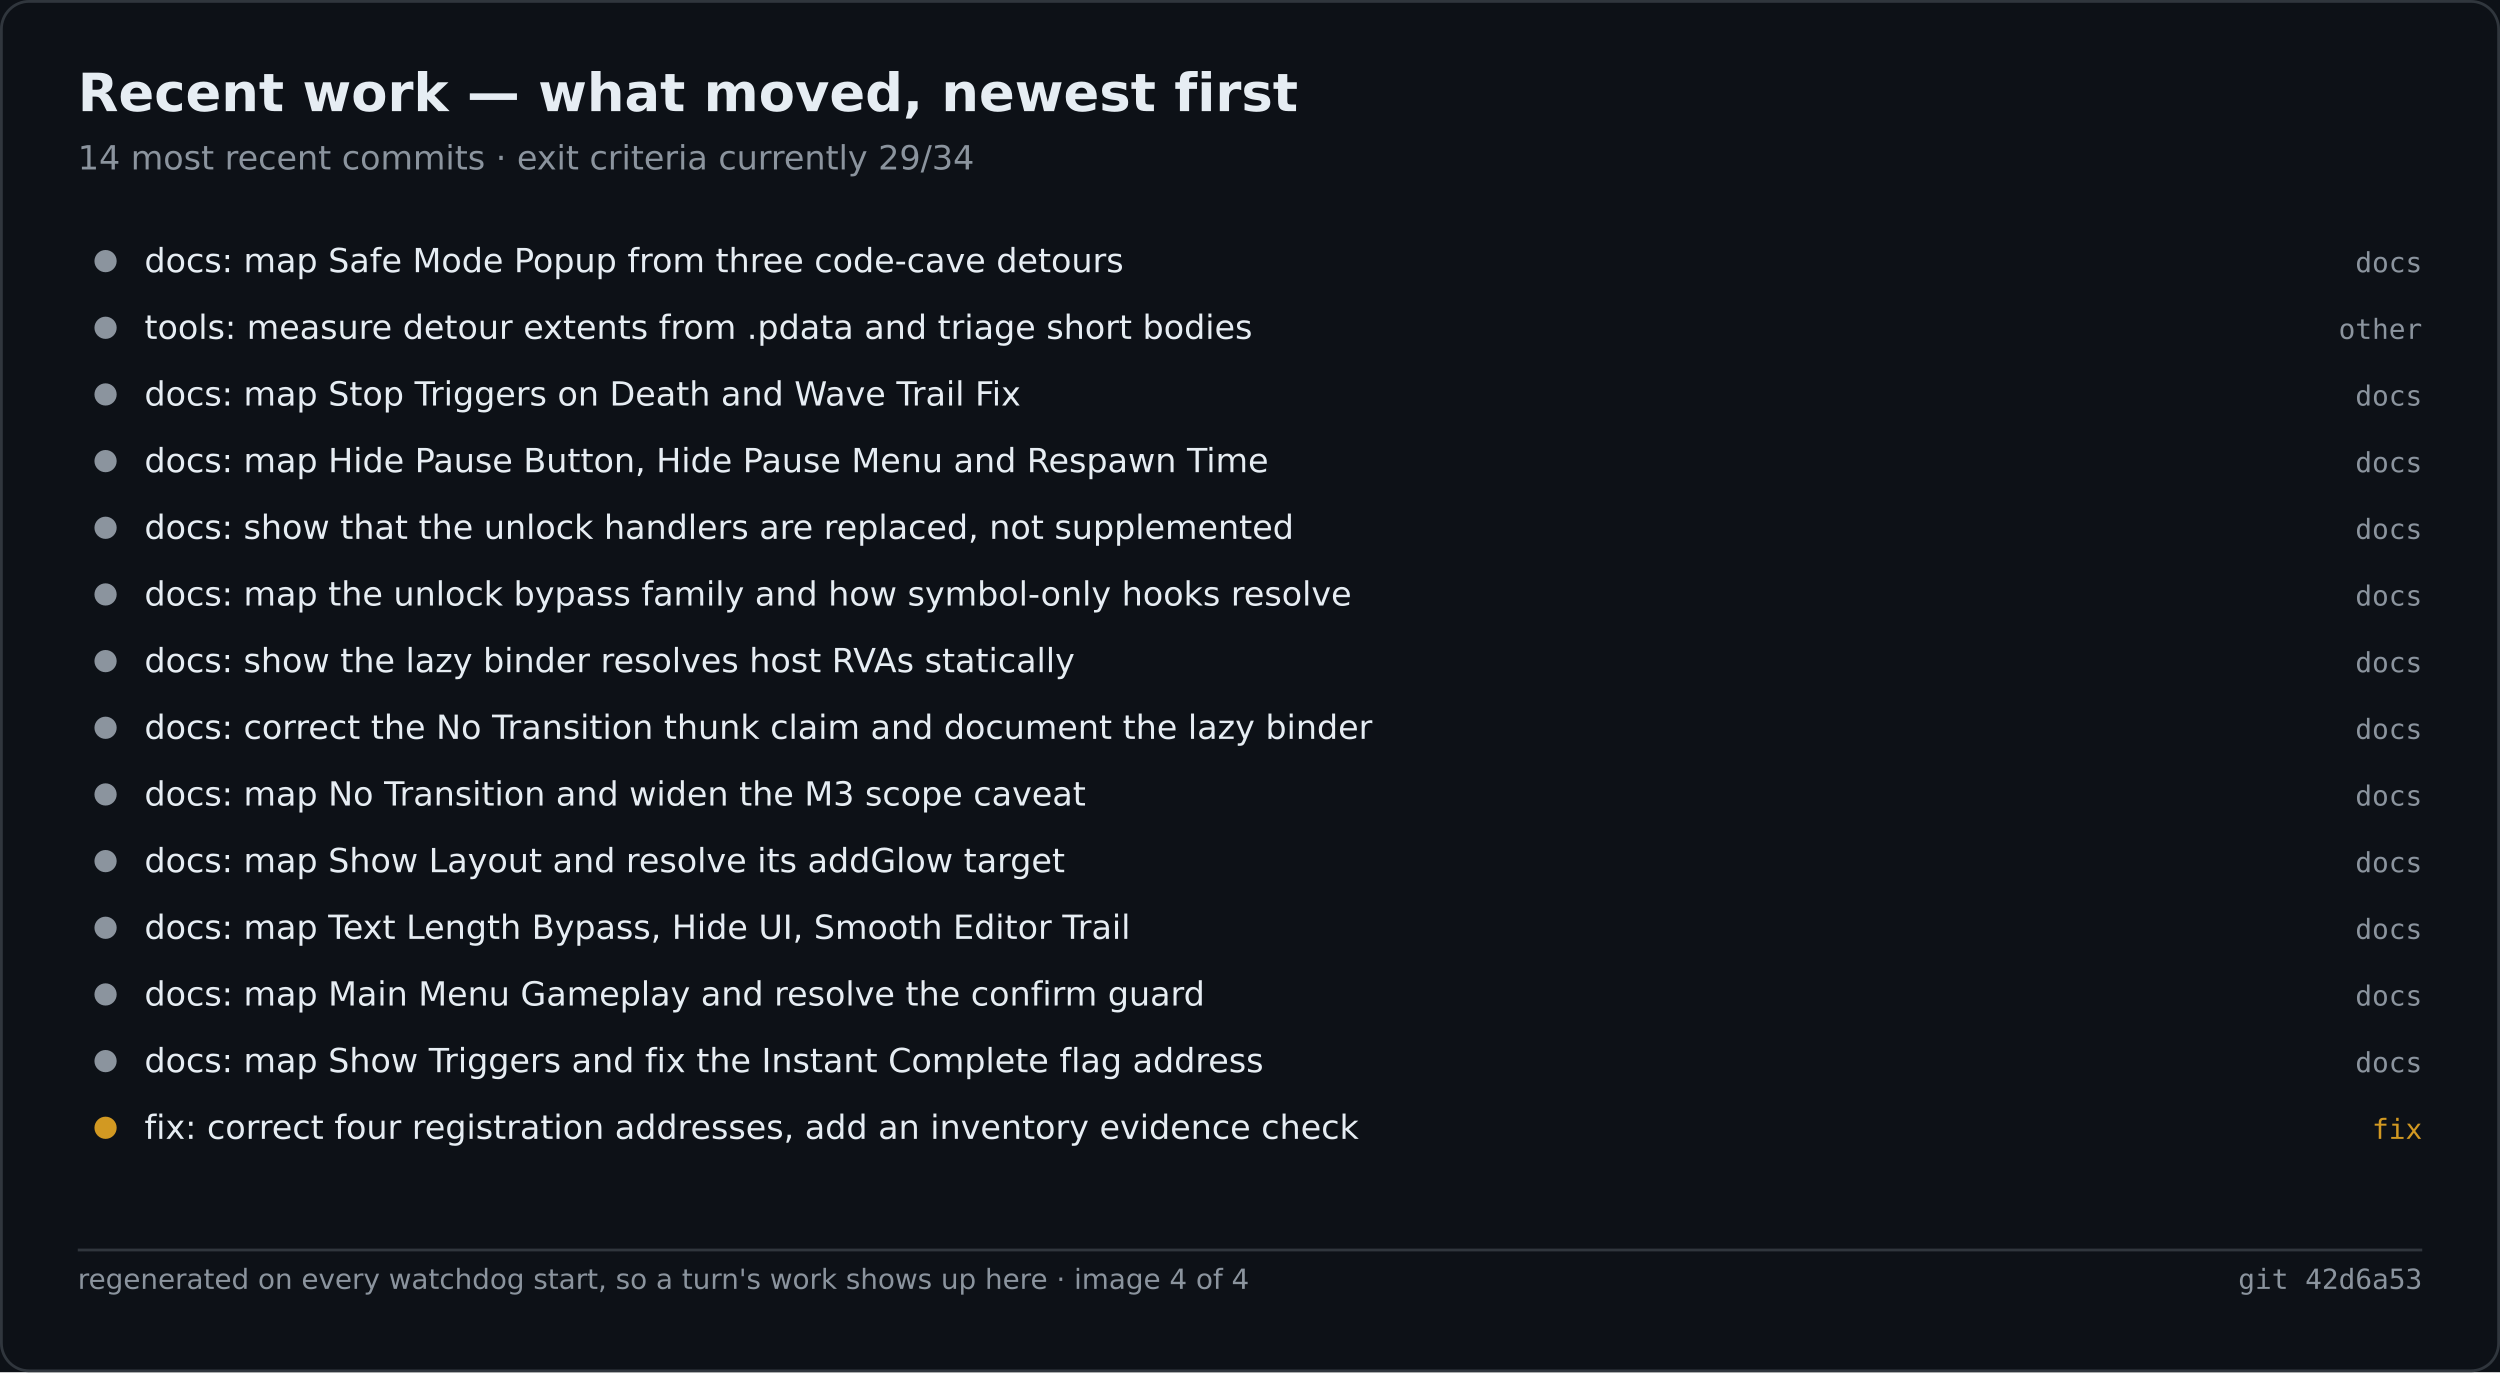
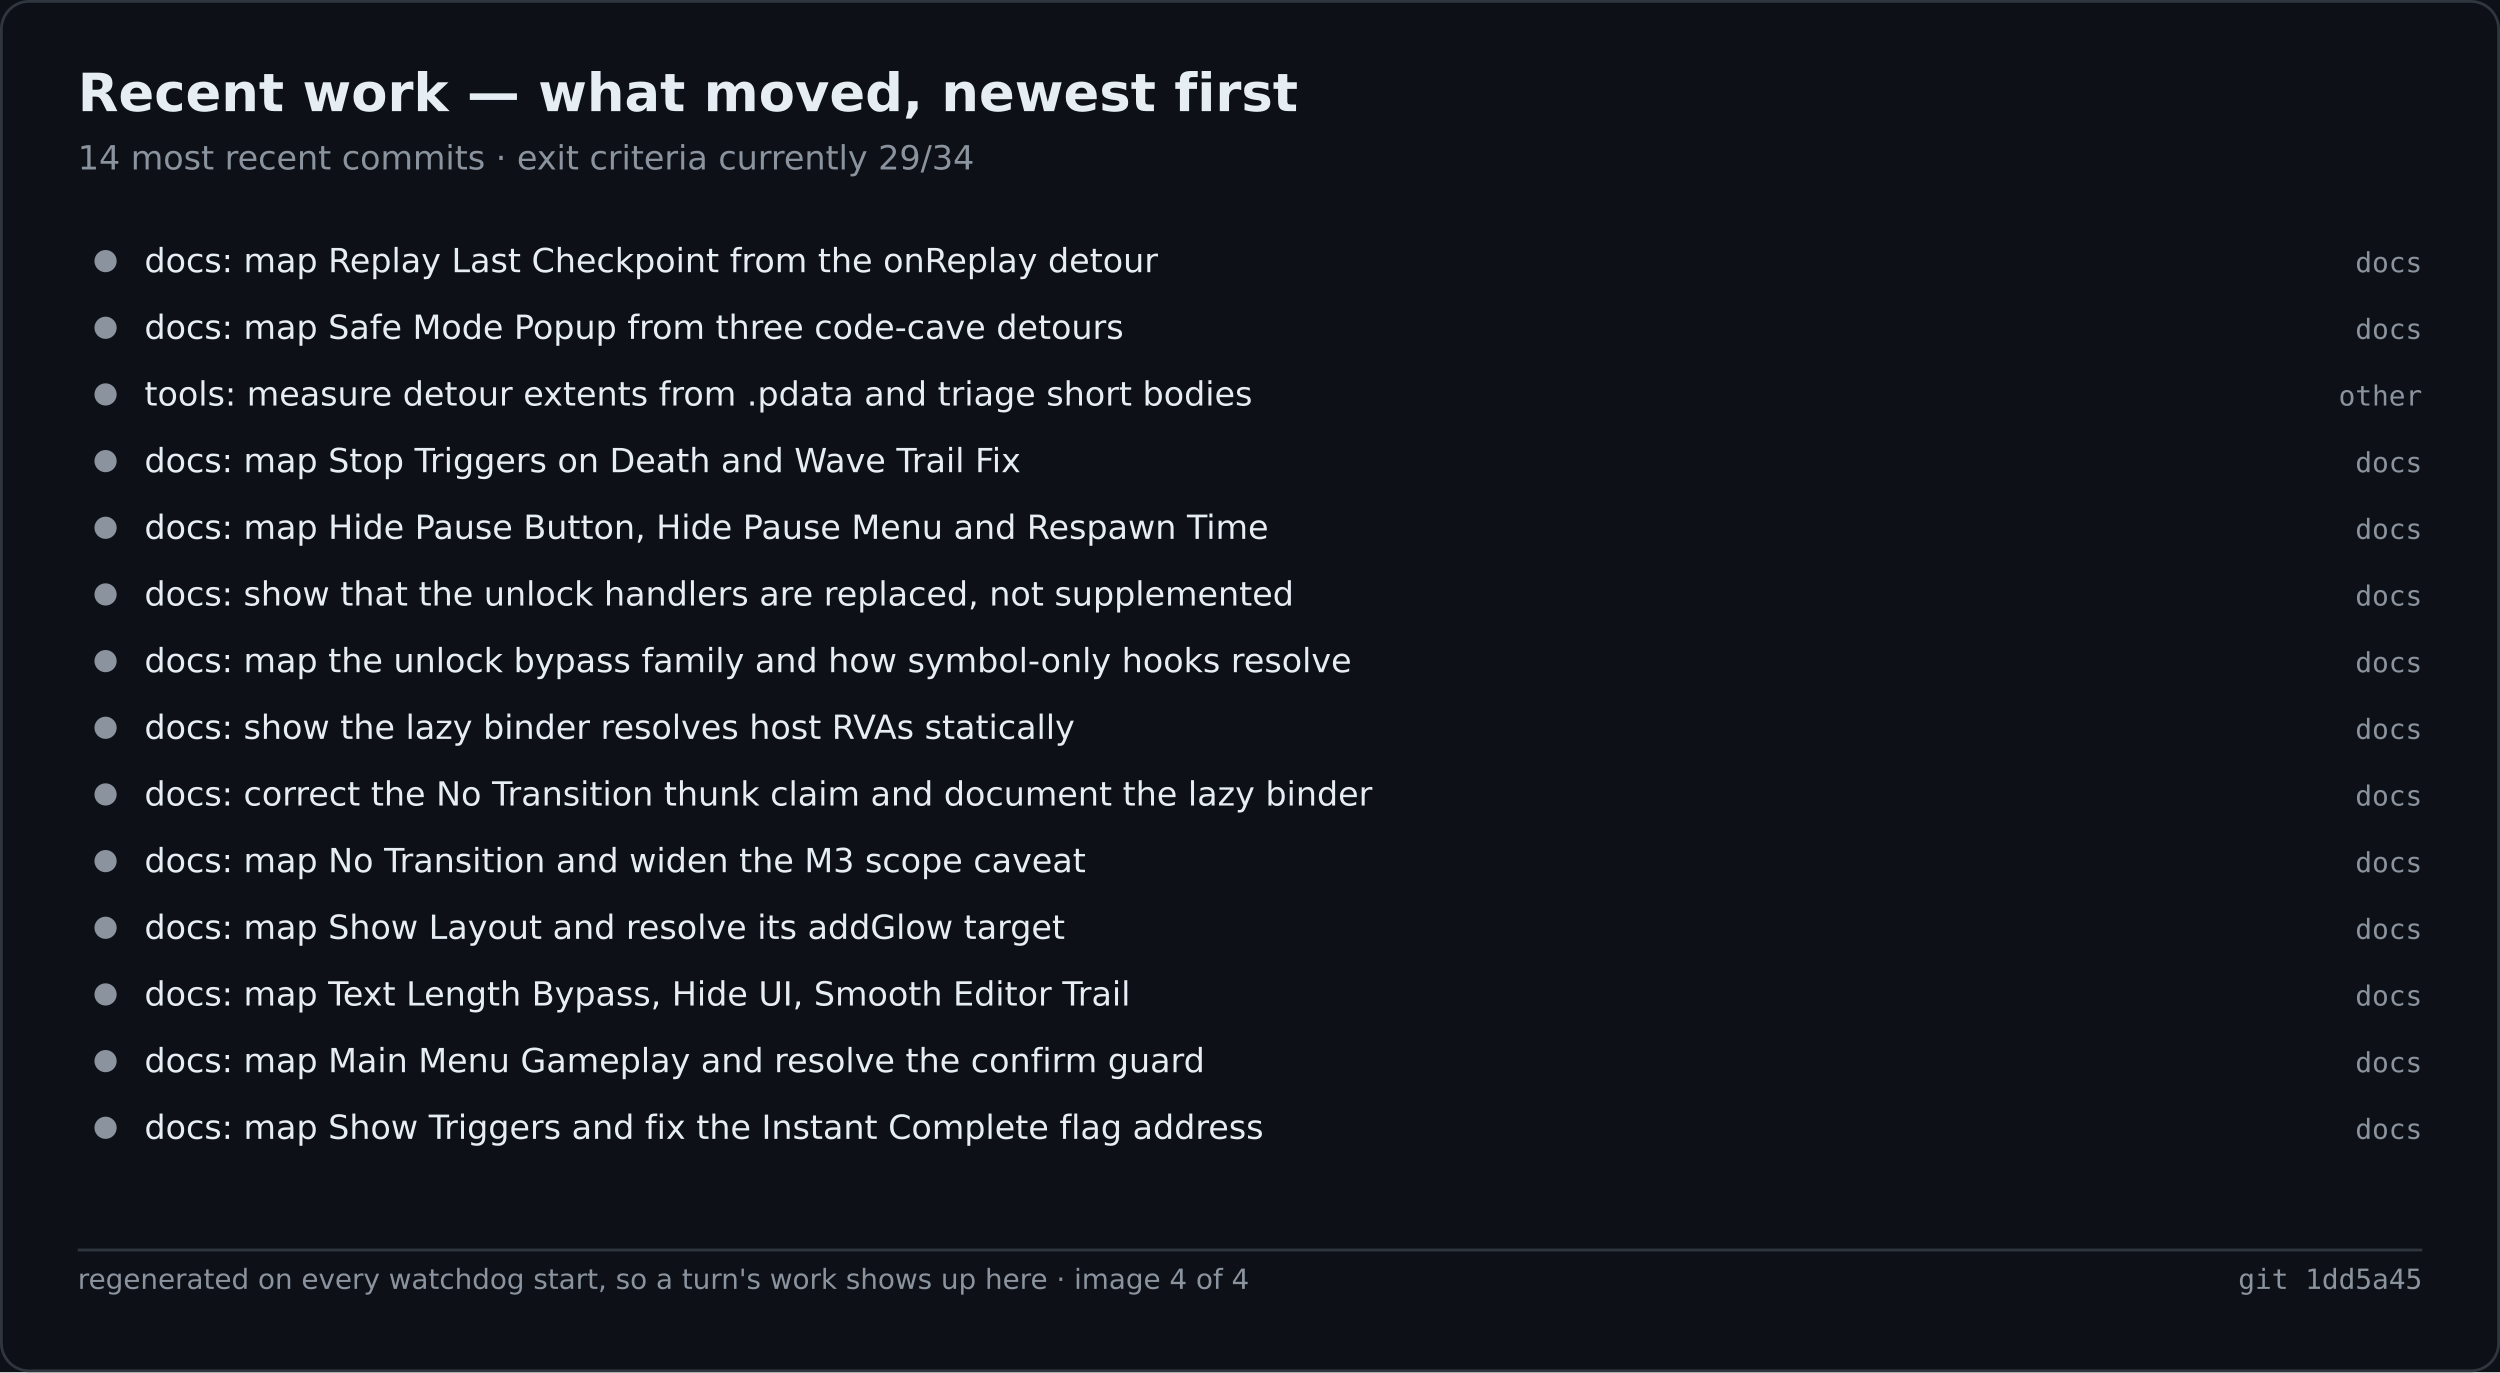
<svg xmlns="http://www.w3.org/2000/svg" width="900" height="494" viewBox="0 0 900 494" role="img" aria-label="Recent work — what moved, newest first">
  <rect width="900" height="494" fill="#0d1117" />
  <rect x="0.5" y="0.5" width="899" height="493" fill="none" stroke="#30363d" rx="10" />
  <text x="28" y="40" font-family="Segoe UI,DejaVu Sans,Helvetica,sans-serif" font-size="19" font-weight="600" fill="#e6edf3">Recent work — what moved, newest first</text>
  <text x="28" y="61" font-family="Segoe UI,DejaVu Sans,Helvetica,sans-serif" font-size="12" fill="#8b949e">14 most recent commits · exit criteria currently 29/34</text>
  <circle cx="38.0" cy="94.0" r="4" fill="#8b949e" />
-   <text x="52.0" y="98.0" font-family="Segoe UI,DejaVu Sans,Helvetica,sans-serif" font-size="12" fill="#e6edf3">docs: map Safe Mode Popup from three code-cave detours</text>
+   <text x="52.0" y="98.0" font-family="Segoe UI,DejaVu Sans,Helvetica,sans-serif" font-size="12" fill="#e6edf3">docs: map Replay Last Checkpoint from the onReplay detour</text>
  <text x="872.0" y="98.0" font-family="Cascadia Mono,Consolas,DejaVu Sans Mono,monospace" font-size="10" fill="#8b949e" text-anchor="end">docs</text>
  <circle cx="38.0" cy="118.0" r="4" fill="#8b949e" />
-   <text x="52.0" y="122.0" font-family="Segoe UI,DejaVu Sans,Helvetica,sans-serif" font-size="12" fill="#e6edf3">tools: measure detour extents from .pdata and triage short bodies</text>
-   <text x="872.0" y="122.0" font-family="Cascadia Mono,Consolas,DejaVu Sans Mono,monospace" font-size="10" fill="#8b949e" text-anchor="end">other</text>
+   <text x="52.0" y="122.0" font-family="Segoe UI,DejaVu Sans,Helvetica,sans-serif" font-size="12" fill="#e6edf3">docs: map Safe Mode Popup from three code-cave detours</text>
+   <text x="872.0" y="122.0" font-family="Cascadia Mono,Consolas,DejaVu Sans Mono,monospace" font-size="10" fill="#8b949e" text-anchor="end">docs</text>
  <circle cx="38.0" cy="142.0" r="4" fill="#8b949e" />
-   <text x="52.0" y="146.0" font-family="Segoe UI,DejaVu Sans,Helvetica,sans-serif" font-size="12" fill="#e6edf3">docs: map Stop Triggers on Death and Wave Trail Fix</text>
-   <text x="872.0" y="146.0" font-family="Cascadia Mono,Consolas,DejaVu Sans Mono,monospace" font-size="10" fill="#8b949e" text-anchor="end">docs</text>
+   <text x="52.0" y="146.0" font-family="Segoe UI,DejaVu Sans,Helvetica,sans-serif" font-size="12" fill="#e6edf3">tools: measure detour extents from .pdata and triage short bodies</text>
+   <text x="872.0" y="146.0" font-family="Cascadia Mono,Consolas,DejaVu Sans Mono,monospace" font-size="10" fill="#8b949e" text-anchor="end">other</text>
  <circle cx="38.0" cy="166.0" r="4" fill="#8b949e" />
-   <text x="52.0" y="170.0" font-family="Segoe UI,DejaVu Sans,Helvetica,sans-serif" font-size="12" fill="#e6edf3">docs: map Hide Pause Button, Hide Pause Menu and Respawn Time</text>
+   <text x="52.0" y="170.0" font-family="Segoe UI,DejaVu Sans,Helvetica,sans-serif" font-size="12" fill="#e6edf3">docs: map Stop Triggers on Death and Wave Trail Fix</text>
  <text x="872.0" y="170.0" font-family="Cascadia Mono,Consolas,DejaVu Sans Mono,monospace" font-size="10" fill="#8b949e" text-anchor="end">docs</text>
  <circle cx="38.0" cy="190.0" r="4" fill="#8b949e" />
-   <text x="52.0" y="194.0" font-family="Segoe UI,DejaVu Sans,Helvetica,sans-serif" font-size="12" fill="#e6edf3">docs: show that the unlock handlers are replaced, not supplemented</text>
+   <text x="52.0" y="194.0" font-family="Segoe UI,DejaVu Sans,Helvetica,sans-serif" font-size="12" fill="#e6edf3">docs: map Hide Pause Button, Hide Pause Menu and Respawn Time</text>
  <text x="872.0" y="194.0" font-family="Cascadia Mono,Consolas,DejaVu Sans Mono,monospace" font-size="10" fill="#8b949e" text-anchor="end">docs</text>
  <circle cx="38.0" cy="214.0" r="4" fill="#8b949e" />
-   <text x="52.0" y="218.0" font-family="Segoe UI,DejaVu Sans,Helvetica,sans-serif" font-size="12" fill="#e6edf3">docs: map the unlock bypass family and how symbol-only hooks resolve</text>
+   <text x="52.0" y="218.0" font-family="Segoe UI,DejaVu Sans,Helvetica,sans-serif" font-size="12" fill="#e6edf3">docs: show that the unlock handlers are replaced, not supplemented</text>
  <text x="872.0" y="218.0" font-family="Cascadia Mono,Consolas,DejaVu Sans Mono,monospace" font-size="10" fill="#8b949e" text-anchor="end">docs</text>
  <circle cx="38.0" cy="238.0" r="4" fill="#8b949e" />
-   <text x="52.0" y="242.0" font-family="Segoe UI,DejaVu Sans,Helvetica,sans-serif" font-size="12" fill="#e6edf3">docs: show the lazy binder resolves host RVAs statically</text>
+   <text x="52.0" y="242.0" font-family="Segoe UI,DejaVu Sans,Helvetica,sans-serif" font-size="12" fill="#e6edf3">docs: map the unlock bypass family and how symbol-only hooks resolve</text>
  <text x="872.0" y="242.0" font-family="Cascadia Mono,Consolas,DejaVu Sans Mono,monospace" font-size="10" fill="#8b949e" text-anchor="end">docs</text>
  <circle cx="38.0" cy="262.0" r="4" fill="#8b949e" />
-   <text x="52.0" y="266.0" font-family="Segoe UI,DejaVu Sans,Helvetica,sans-serif" font-size="12" fill="#e6edf3">docs: correct the No Transition thunk claim and document the lazy binder</text>
+   <text x="52.0" y="266.0" font-family="Segoe UI,DejaVu Sans,Helvetica,sans-serif" font-size="12" fill="#e6edf3">docs: show the lazy binder resolves host RVAs statically</text>
  <text x="872.0" y="266.0" font-family="Cascadia Mono,Consolas,DejaVu Sans Mono,monospace" font-size="10" fill="#8b949e" text-anchor="end">docs</text>
  <circle cx="38.0" cy="286.0" r="4" fill="#8b949e" />
-   <text x="52.0" y="290.0" font-family="Segoe UI,DejaVu Sans,Helvetica,sans-serif" font-size="12" fill="#e6edf3">docs: map No Transition and widen the M3 scope caveat</text>
+   <text x="52.0" y="290.0" font-family="Segoe UI,DejaVu Sans,Helvetica,sans-serif" font-size="12" fill="#e6edf3">docs: correct the No Transition thunk claim and document the lazy binder</text>
  <text x="872.0" y="290.0" font-family="Cascadia Mono,Consolas,DejaVu Sans Mono,monospace" font-size="10" fill="#8b949e" text-anchor="end">docs</text>
  <circle cx="38.0" cy="310.0" r="4" fill="#8b949e" />
-   <text x="52.0" y="314.0" font-family="Segoe UI,DejaVu Sans,Helvetica,sans-serif" font-size="12" fill="#e6edf3">docs: map Show Layout and resolve its addGlow target</text>
+   <text x="52.0" y="314.0" font-family="Segoe UI,DejaVu Sans,Helvetica,sans-serif" font-size="12" fill="#e6edf3">docs: map No Transition and widen the M3 scope caveat</text>
  <text x="872.0" y="314.0" font-family="Cascadia Mono,Consolas,DejaVu Sans Mono,monospace" font-size="10" fill="#8b949e" text-anchor="end">docs</text>
  <circle cx="38.0" cy="334.0" r="4" fill="#8b949e" />
-   <text x="52.0" y="338.0" font-family="Segoe UI,DejaVu Sans,Helvetica,sans-serif" font-size="12" fill="#e6edf3">docs: map Text Length Bypass, Hide UI, Smooth Editor Trail</text>
+   <text x="52.0" y="338.0" font-family="Segoe UI,DejaVu Sans,Helvetica,sans-serif" font-size="12" fill="#e6edf3">docs: map Show Layout and resolve its addGlow target</text>
  <text x="872.0" y="338.0" font-family="Cascadia Mono,Consolas,DejaVu Sans Mono,monospace" font-size="10" fill="#8b949e" text-anchor="end">docs</text>
  <circle cx="38.0" cy="358.0" r="4" fill="#8b949e" />
-   <text x="52.0" y="362.0" font-family="Segoe UI,DejaVu Sans,Helvetica,sans-serif" font-size="12" fill="#e6edf3">docs: map Main Menu Gameplay and resolve the confirm guard</text>
+   <text x="52.0" y="362.0" font-family="Segoe UI,DejaVu Sans,Helvetica,sans-serif" font-size="12" fill="#e6edf3">docs: map Text Length Bypass, Hide UI, Smooth Editor Trail</text>
  <text x="872.0" y="362.0" font-family="Cascadia Mono,Consolas,DejaVu Sans Mono,monospace" font-size="10" fill="#8b949e" text-anchor="end">docs</text>
  <circle cx="38.0" cy="382.0" r="4" fill="#8b949e" />
-   <text x="52.0" y="386.0" font-family="Segoe UI,DejaVu Sans,Helvetica,sans-serif" font-size="12" fill="#e6edf3">docs: map Show Triggers and fix the Instant Complete flag address</text>
+   <text x="52.0" y="386.0" font-family="Segoe UI,DejaVu Sans,Helvetica,sans-serif" font-size="12" fill="#e6edf3">docs: map Main Menu Gameplay and resolve the confirm guard</text>
  <text x="872.0" y="386.0" font-family="Cascadia Mono,Consolas,DejaVu Sans Mono,monospace" font-size="10" fill="#8b949e" text-anchor="end">docs</text>
-   <circle cx="38.0" cy="406.0" r="4" fill="#d29922" />
-   <text x="52.0" y="410.0" font-family="Segoe UI,DejaVu Sans,Helvetica,sans-serif" font-size="12" fill="#e6edf3">fix: correct four registration addresses, add an inventory evidence check</text>
-   <text x="872.0" y="410.0" font-family="Cascadia Mono,Consolas,DejaVu Sans Mono,monospace" font-size="10" fill="#d29922" text-anchor="end">fix</text>
+   <circle cx="38.0" cy="406.0" r="4" fill="#8b949e" />
+   <text x="52.0" y="410.0" font-family="Segoe UI,DejaVu Sans,Helvetica,sans-serif" font-size="12" fill="#e6edf3">docs: map Show Triggers and fix the Instant Complete flag address</text>
+   <text x="872.0" y="410.0" font-family="Cascadia Mono,Consolas,DejaVu Sans Mono,monospace" font-size="10" fill="#8b949e" text-anchor="end">docs</text>
  <line x1="28.0" y1="450.0" x2="872.0" y2="450.0" stroke="#30363d" stroke-width="1" />
  <text x="28.0" y="464.0" font-family="Segoe UI,DejaVu Sans,Helvetica,sans-serif" font-size="10" fill="#8b949e">regenerated on every watchdog start, so a turn's work shows up here · image 4 of 4</text>
-   <text x="872.0" y="464.0" font-family="Cascadia Mono,Consolas,DejaVu Sans Mono,monospace" font-size="10" fill="#8b949e" text-anchor="end">git 42d6a53</text>
+   <text x="872.0" y="464.0" font-family="Cascadia Mono,Consolas,DejaVu Sans Mono,monospace" font-size="10" fill="#8b949e" text-anchor="end">git 1dd5a45</text>
</svg>
